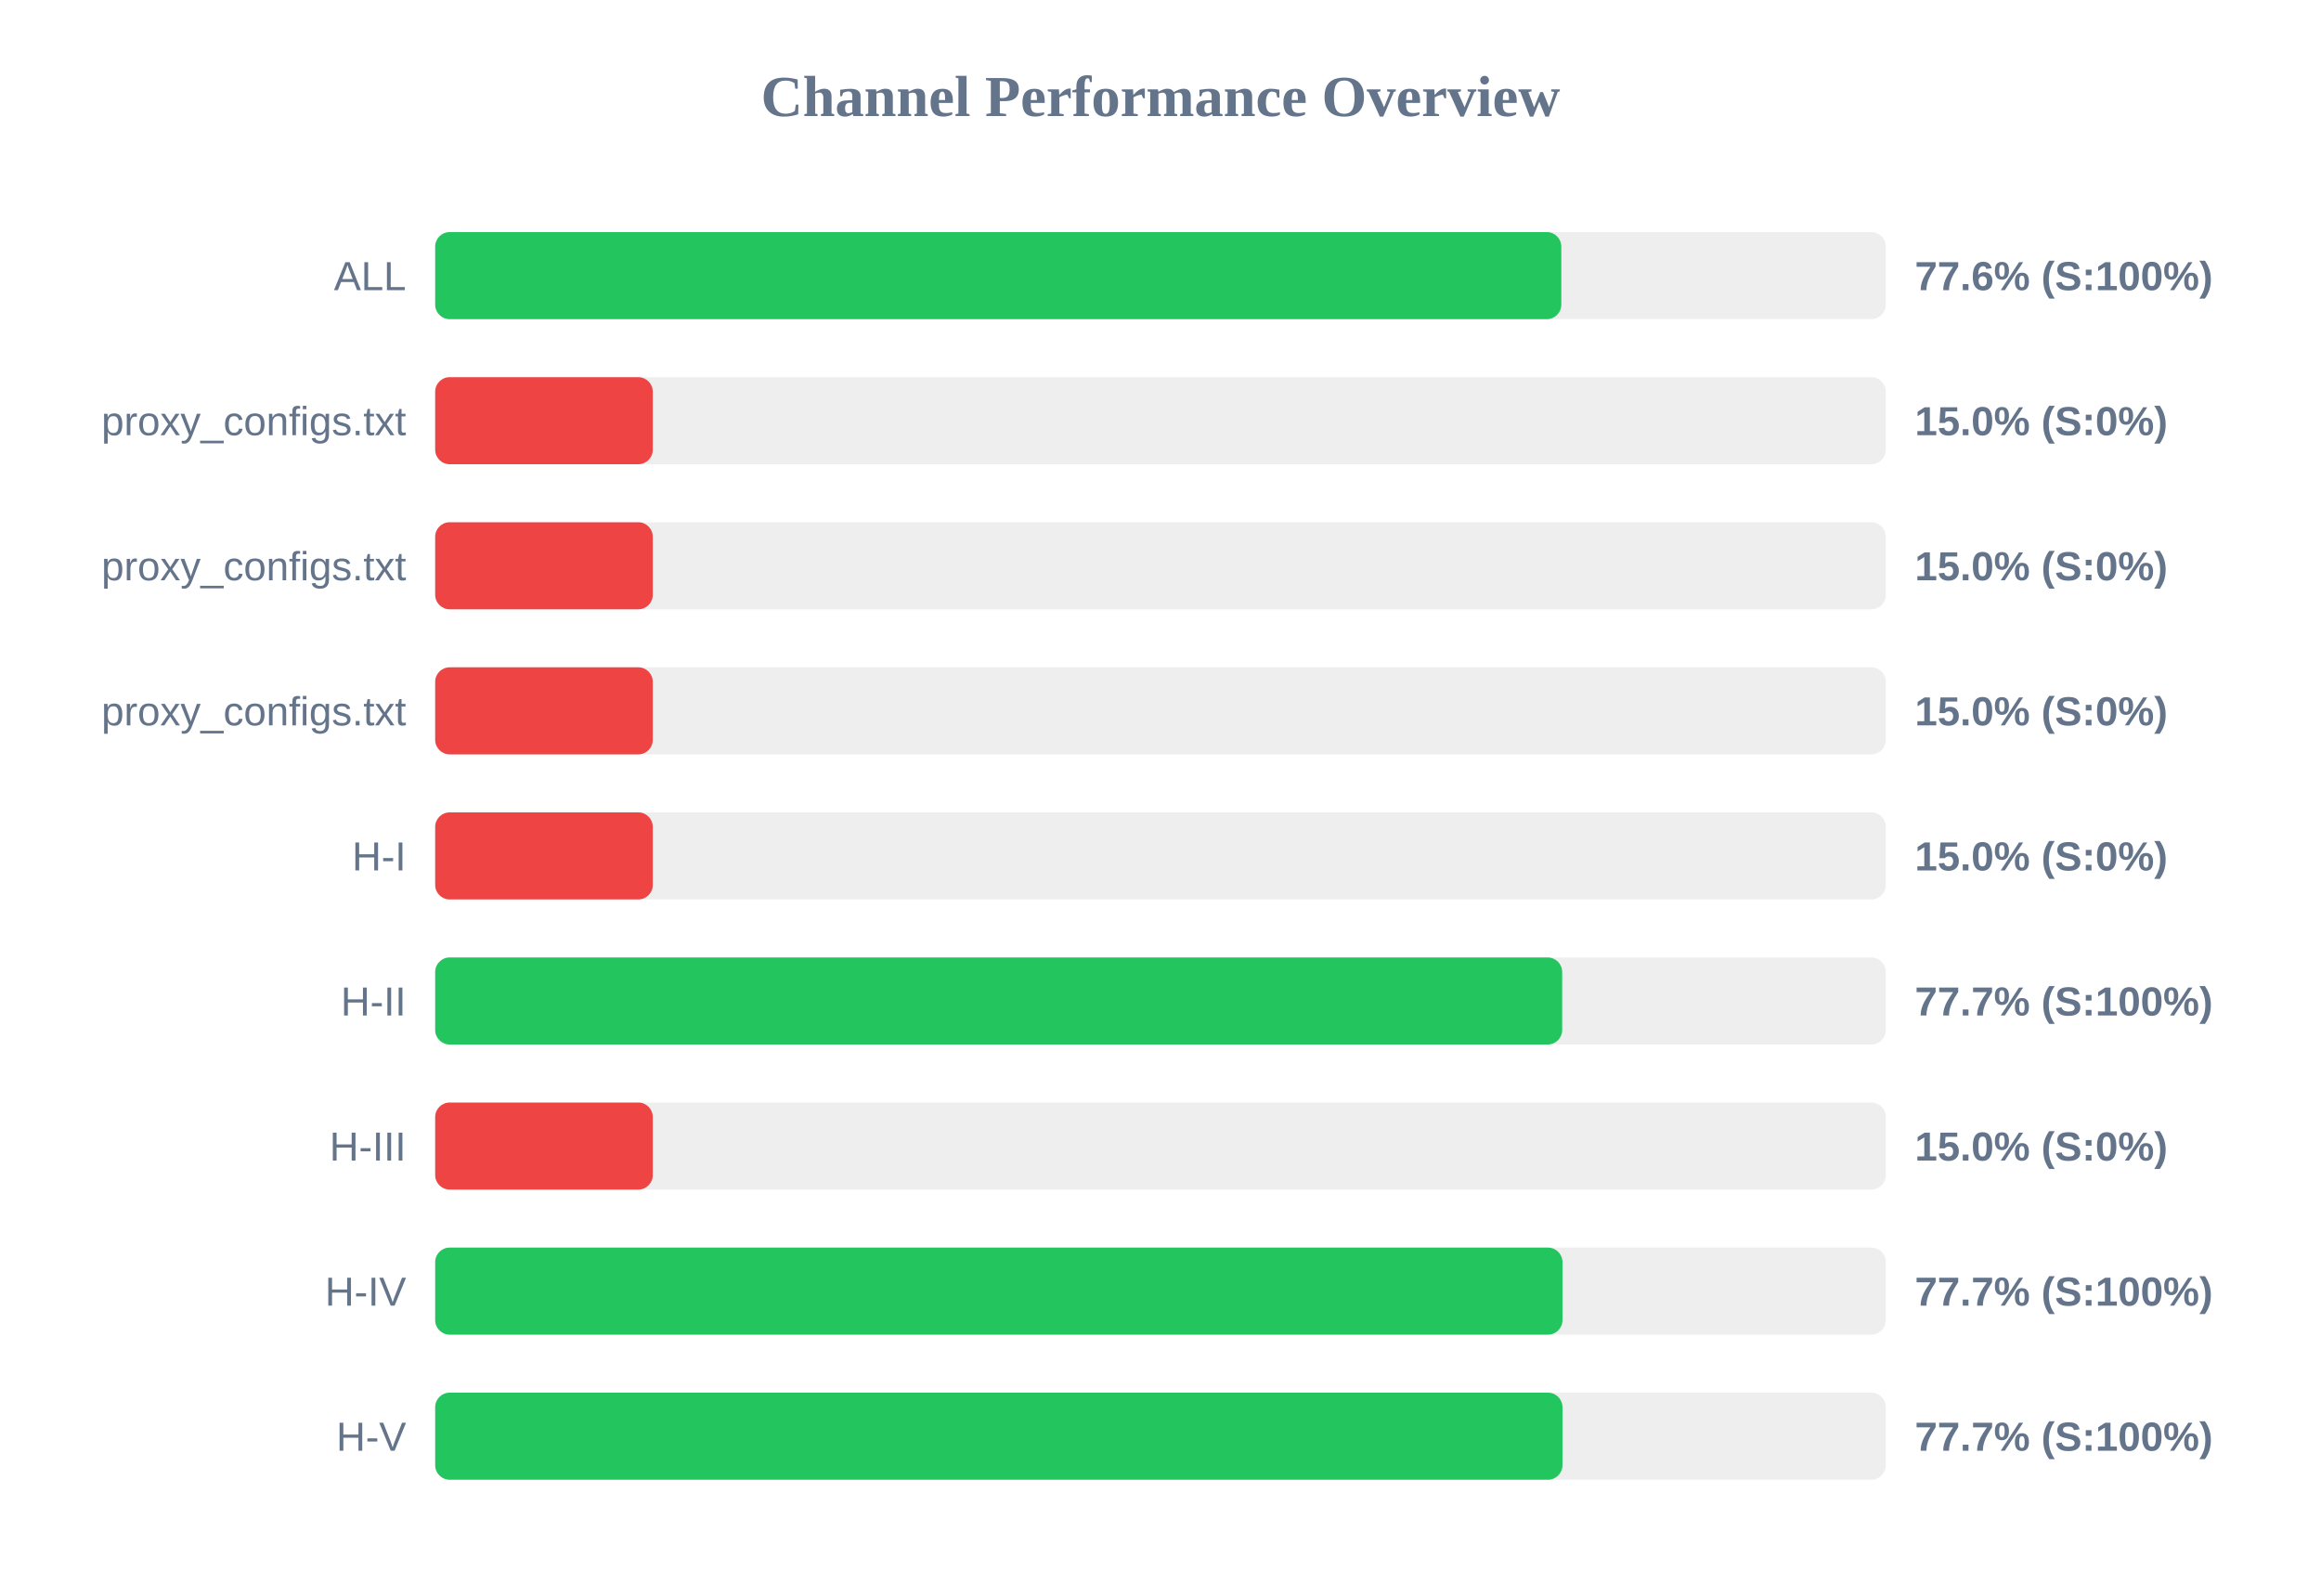
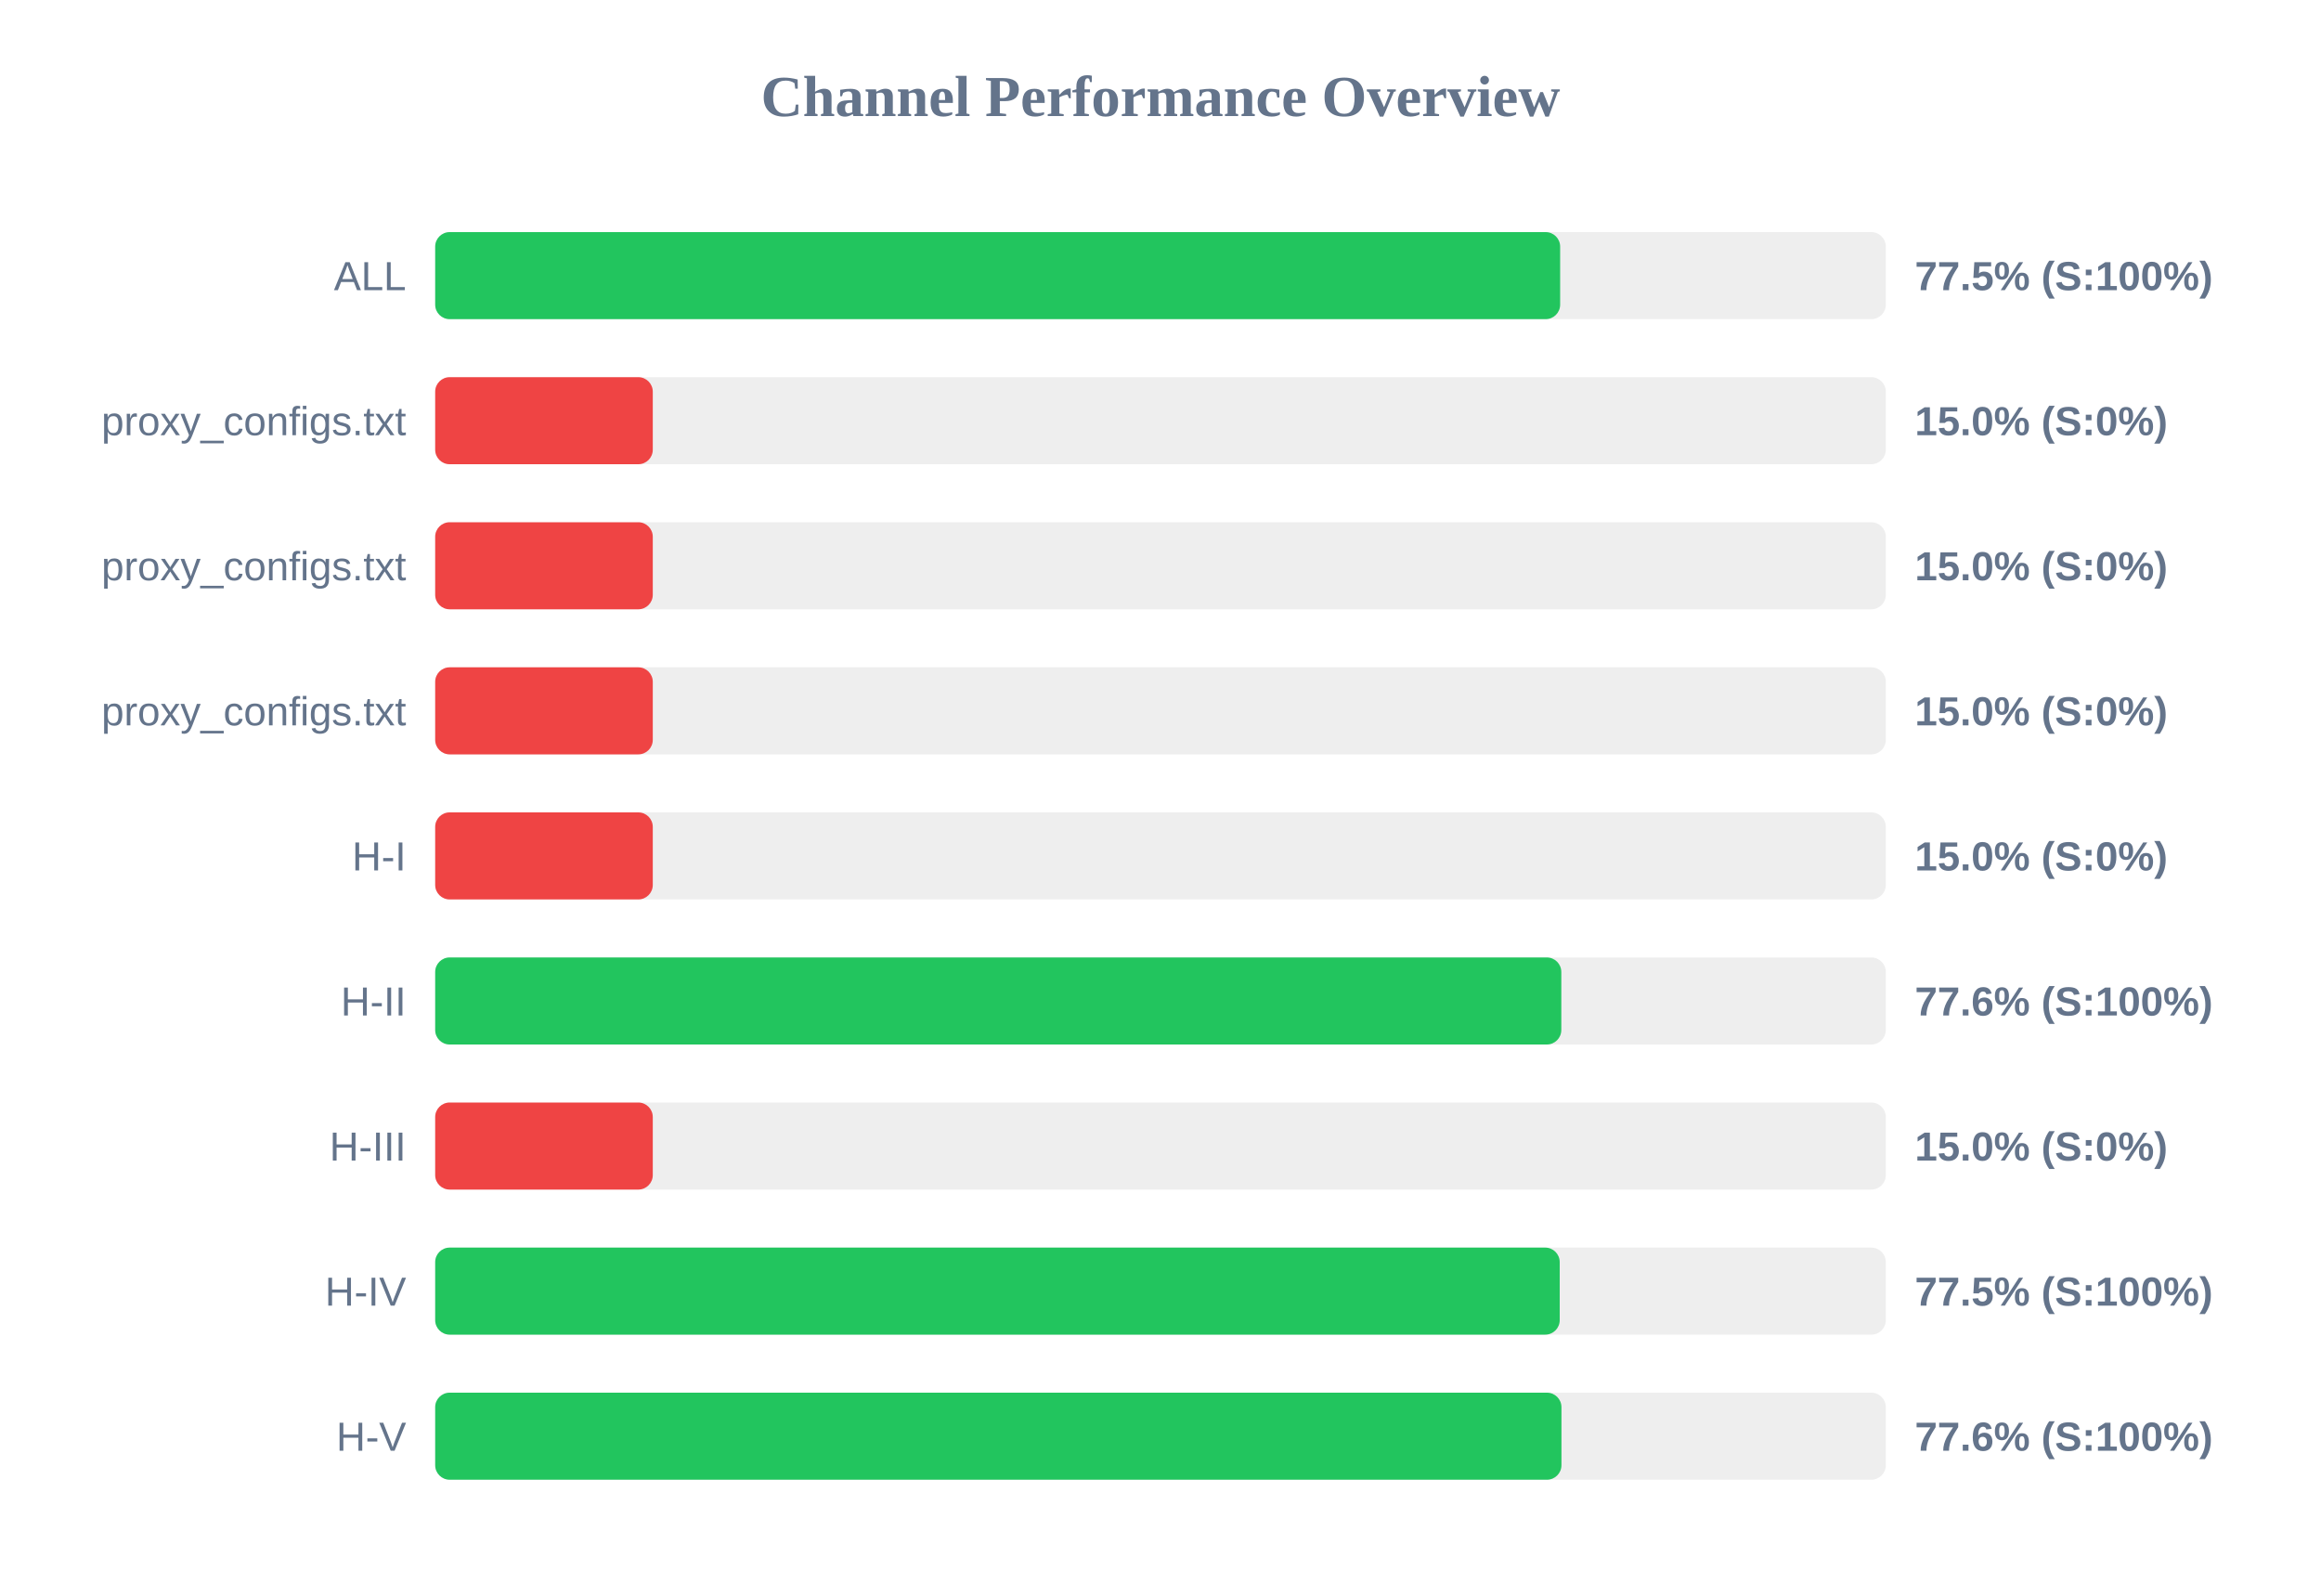
<svg xmlns="http://www.w3.org/2000/svg" width="800" height="550" version="1.1">
  <style>
        .row { font: 14px Arial; fill: #64748b; }
        .score { font: bold 14px Arial; fill: #64748b; }
    </style>
  <text x="400" y="40" text-anchor="middle" font-size="20px" font-weight="bold" fill="#64748b">Channel Performance Overview</text>
  <rect x="150" y="80" width="500" height="30" fill="#eee" rx="5" />
-   <rect x="150" y="80" width="388.15" height="30" fill="#22c55e" rx="5" />
+   <rect x="150" y="80" width="387.75" height="30" fill="#22c55e" rx="5" />
  <text x="140" y="100" text-anchor="end" class="row">ALL</text>
-   <text x="660" y="100" text-anchor="start" class="score">77.6% (S:100%)</text>
+   <text x="660" y="100" text-anchor="start" class="score">77.5% (S:100%)</text>
  <rect x="150" y="130" width="500" height="30" fill="#eee" rx="5" />
  <rect x="150" y="130" width="75.0" height="30" fill="#ef4444" rx="5" />
  <text x="140" y="150" text-anchor="end" class="row">proxy_configs.txt</text>
  <text x="660" y="150" text-anchor="start" class="score">15.0% (S:0%)</text>
  <rect x="150" y="180" width="500" height="30" fill="#eee" rx="5" />
  <rect x="150" y="180" width="75.0" height="30" fill="#ef4444" rx="5" />
  <text x="140" y="200" text-anchor="end" class="row">proxy_configs.txt</text>
  <text x="660" y="200" text-anchor="start" class="score">15.0% (S:0%)</text>
  <rect x="150" y="230" width="500" height="30" fill="#eee" rx="5" />
  <rect x="150" y="230" width="75.0" height="30" fill="#ef4444" rx="5" />
  <text x="140" y="250" text-anchor="end" class="row">proxy_configs.txt</text>
  <text x="660" y="250" text-anchor="start" class="score">15.0% (S:0%)</text>
  <rect x="150" y="280" width="500" height="30" fill="#eee" rx="5" />
  <rect x="150" y="280" width="75.0" height="30" fill="#ef4444" rx="5" />
  <text x="140" y="300" text-anchor="end" class="row">H-I</text>
  <text x="660" y="300" text-anchor="start" class="score">15.0% (S:0%)</text>
  <rect x="150" y="330" width="500" height="30" fill="#eee" rx="5" />
-   <rect x="150" y="330" width="388.45" height="30" fill="#22c55e" rx="5" />
+   <rect x="150" y="330" width="388.15" height="30" fill="#22c55e" rx="5" />
  <text x="140" y="350" text-anchor="end" class="row">H-II</text>
-   <text x="660" y="350" text-anchor="start" class="score">77.7% (S:100%)</text>
+   <text x="660" y="350" text-anchor="start" class="score">77.6% (S:100%)</text>
  <rect x="150" y="380" width="500" height="30" fill="#eee" rx="5" />
  <rect x="150" y="380" width="75.0" height="30" fill="#ef4444" rx="5" />
  <text x="140" y="400" text-anchor="end" class="row">H-III</text>
  <text x="660" y="400" text-anchor="start" class="score">15.0% (S:0%)</text>
  <rect x="150" y="430" width="500" height="30" fill="#eee" rx="5" />
-   <rect x="150" y="430" width="388.55" height="30" fill="#22c55e" rx="5" />
+   <rect x="150" y="430" width="387.6" height="30" fill="#22c55e" rx="5" />
  <text x="140" y="450" text-anchor="end" class="row">H-IV</text>
-   <text x="660" y="450" text-anchor="start" class="score">77.7% (S:100%)</text>
+   <text x="660" y="450" text-anchor="start" class="score">77.5% (S:100%)</text>
  <rect x="150" y="480" width="500" height="30" fill="#eee" rx="5" />
-   <rect x="150" y="480" width="388.55" height="30" fill="#22c55e" rx="5" />
+   <rect x="150" y="480" width="388.2" height="30" fill="#22c55e" rx="5" />
  <text x="140" y="500" text-anchor="end" class="row">H-V</text>
-   <text x="660" y="500" text-anchor="start" class="score">77.7% (S:100%)</text>
+   <text x="660" y="500" text-anchor="start" class="score">77.6% (S:100%)</text>
</svg>
